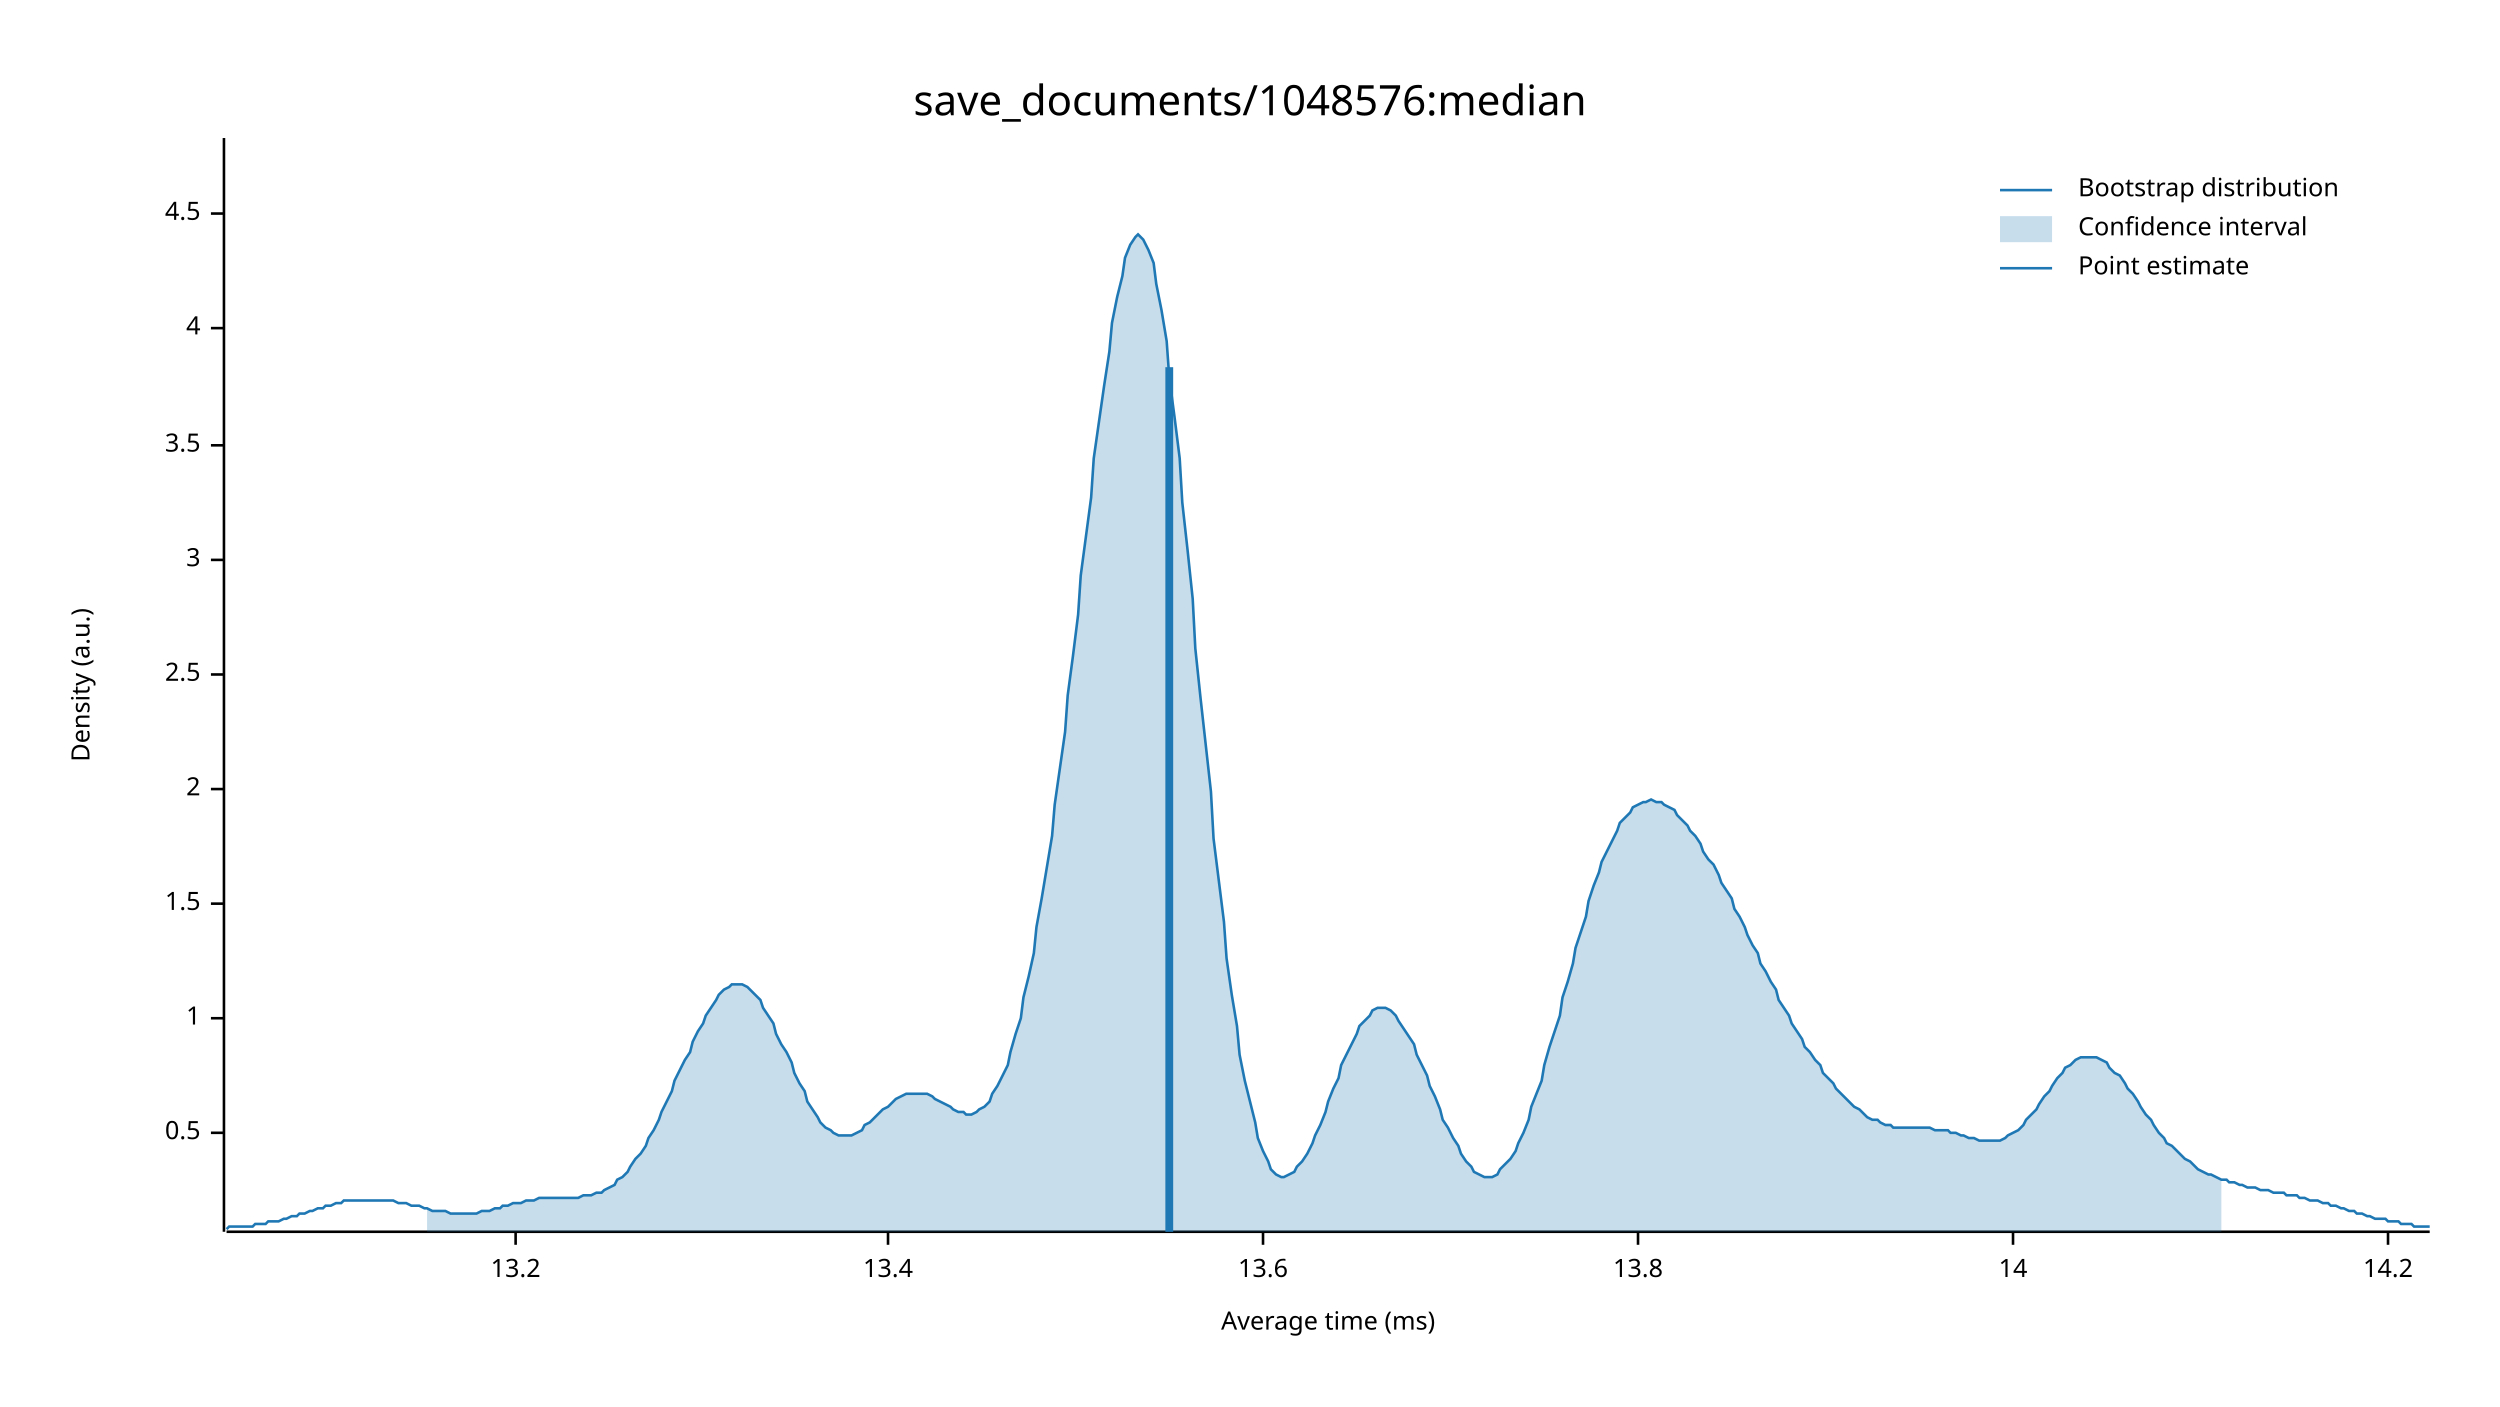
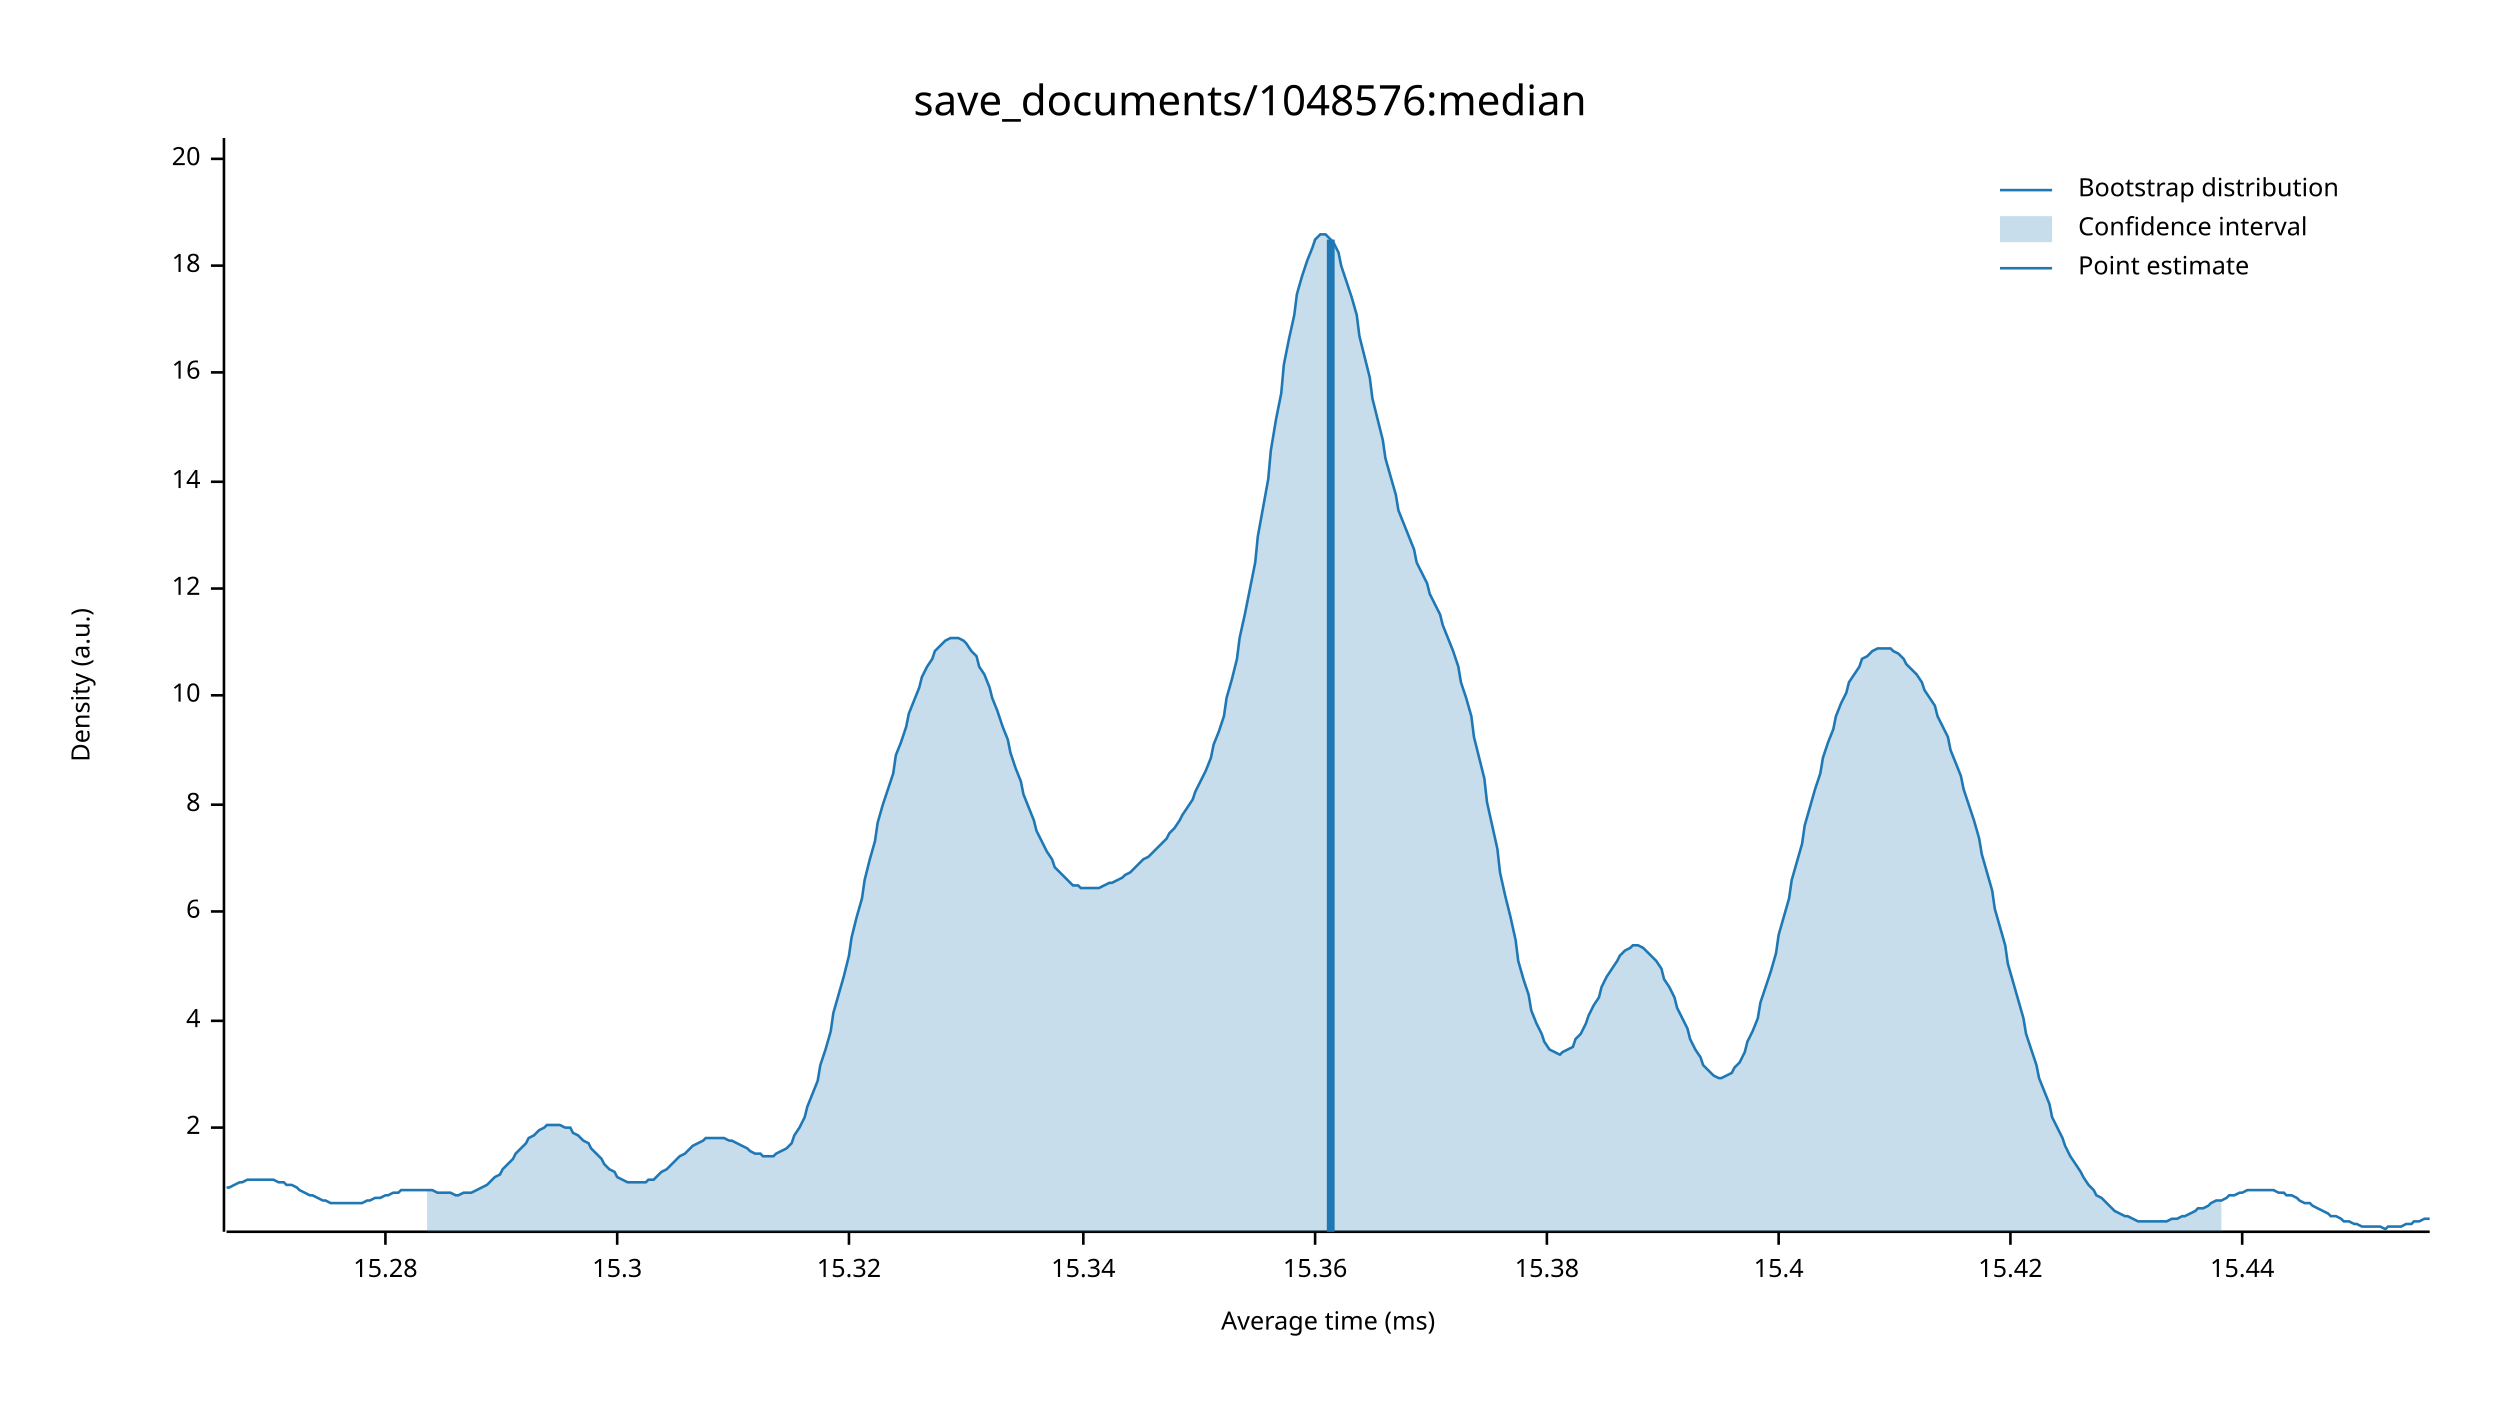
<svg xmlns="http://www.w3.org/2000/svg" width="960" height="540" viewBox="0 0 960 540">
  <text x="480" y="32" dy="0.76em" text-anchor="middle" font-family="sans-serif" font-size="16.129" opacity="1" fill="#000000">
save_documents/1048576:median
</text>
  <text x="27" y="263" dy="0.76em" text-anchor="middle" font-family="sans-serif" font-size="9.677" opacity="1" fill="#000000" transform="rotate(270, 27, 263)">
Density (a.u.)
</text>
  <text x="510" y="513" dy="-0.5ex" text-anchor="middle" font-family="sans-serif" font-size="9.677" opacity="1" fill="#000000">
Average time (ms)
</text>
  <polyline fill="none" opacity="1" stroke="#000000" stroke-width="1" points="86,53 86,473 " />
-   <text x="77" y="435" dy="0.5ex" text-anchor="end" font-family="sans-serif" font-size="9.677" opacity="1" fill="#000000">
- 0.5
- </text>
-   <polyline fill="none" opacity="1" stroke="#000000" stroke-width="1" points="81,435 86,435 " />
-   <text x="77" y="391" dy="0.5ex" text-anchor="end" font-family="sans-serif" font-size="9.677" opacity="1" fill="#000000">
- 1
- </text>
-   <polyline fill="none" opacity="1" stroke="#000000" stroke-width="1" points="81,391 86,391 " />
-   <text x="77" y="347" dy="0.5ex" text-anchor="end" font-family="sans-serif" font-size="9.677" opacity="1" fill="#000000">
- 1.5
- </text>
-   <polyline fill="none" opacity="1" stroke="#000000" stroke-width="1" points="81,347 86,347 " />
-   <text x="77" y="303" dy="0.5ex" text-anchor="end" font-family="sans-serif" font-size="9.677" opacity="1" fill="#000000">
+   <text x="77" y="433" dy="0.5ex" text-anchor="end" font-family="sans-serif" font-size="9.677" opacity="1" fill="#000000">
2
</text>
-   <polyline fill="none" opacity="1" stroke="#000000" stroke-width="1" points="81,303 86,303 " />
-   <text x="77" y="259" dy="0.5ex" text-anchor="end" font-family="sans-serif" font-size="9.677" opacity="1" fill="#000000">
- 2.5
- </text>
-   <polyline fill="none" opacity="1" stroke="#000000" stroke-width="1" points="81,259 86,259 " />
-   <text x="77" y="215" dy="0.5ex" text-anchor="end" font-family="sans-serif" font-size="9.677" opacity="1" fill="#000000">
- 3
- </text>
-   <polyline fill="none" opacity="1" stroke="#000000" stroke-width="1" points="81,215 86,215 " />
-   <text x="77" y="171" dy="0.5ex" text-anchor="end" font-family="sans-serif" font-size="9.677" opacity="1" fill="#000000">
- 3.5
- </text>
-   <polyline fill="none" opacity="1" stroke="#000000" stroke-width="1" points="81,171 86,171 " />
-   <text x="77" y="126" dy="0.5ex" text-anchor="end" font-family="sans-serif" font-size="9.677" opacity="1" fill="#000000">
+   <polyline fill="none" opacity="1" stroke="#000000" stroke-width="1" points="81,433 86,433 " />
+   <text x="77" y="392" dy="0.5ex" text-anchor="end" font-family="sans-serif" font-size="9.677" opacity="1" fill="#000000">
4
</text>
-   <polyline fill="none" opacity="1" stroke="#000000" stroke-width="1" points="81,126 86,126 " />
-   <text x="77" y="82" dy="0.5ex" text-anchor="end" font-family="sans-serif" font-size="9.677" opacity="1" fill="#000000">
- 4.5
+   <polyline fill="none" opacity="1" stroke="#000000" stroke-width="1" points="81,392 86,392 " />
+   <text x="77" y="350" dy="0.5ex" text-anchor="end" font-family="sans-serif" font-size="9.677" opacity="1" fill="#000000">
+ 6
</text>
-   <polyline fill="none" opacity="1" stroke="#000000" stroke-width="1" points="81,82 86,82 " />
-   <polyline fill="none" opacity="1" stroke="#000000" stroke-width="1" points="87,473 933,473 " />
-   <text x="198" y="483" dy="0.76em" text-anchor="middle" font-family="sans-serif" font-size="9.677" opacity="1" fill="#000000">
- 13.2
+   <polyline fill="none" opacity="1" stroke="#000000" stroke-width="1" points="81,350 86,350 " />
+   <text x="77" y="309" dy="0.5ex" text-anchor="end" font-family="sans-serif" font-size="9.677" opacity="1" fill="#000000">
+ 8
</text>
-   <polyline fill="none" opacity="1" stroke="#000000" stroke-width="1" points="198,473 198,478 " />
-   <text x="341" y="483" dy="0.76em" text-anchor="middle" font-family="sans-serif" font-size="9.677" opacity="1" fill="#000000">
- 13.4
+   <polyline fill="none" opacity="1" stroke="#000000" stroke-width="1" points="81,309 86,309 " />
+   <text x="77" y="267" dy="0.5ex" text-anchor="end" font-family="sans-serif" font-size="9.677" opacity="1" fill="#000000">
+ 10
</text>
-   <polyline fill="none" opacity="1" stroke="#000000" stroke-width="1" points="341,473 341,478 " />
-   <text x="485" y="483" dy="0.76em" text-anchor="middle" font-family="sans-serif" font-size="9.677" opacity="1" fill="#000000">
- 13.6
+   <polyline fill="none" opacity="1" stroke="#000000" stroke-width="1" points="81,267 86,267 " />
+   <text x="77" y="226" dy="0.5ex" text-anchor="end" font-family="sans-serif" font-size="9.677" opacity="1" fill="#000000">
+ 12
</text>
-   <polyline fill="none" opacity="1" stroke="#000000" stroke-width="1" points="485,473 485,478 " />
-   <text x="629" y="483" dy="0.76em" text-anchor="middle" font-family="sans-serif" font-size="9.677" opacity="1" fill="#000000">
- 13.8
- </text>
-   <polyline fill="none" opacity="1" stroke="#000000" stroke-width="1" points="629,473 629,478 " />
-   <text x="773" y="483" dy="0.76em" text-anchor="middle" font-family="sans-serif" font-size="9.677" opacity="1" fill="#000000">
+   <polyline fill="none" opacity="1" stroke="#000000" stroke-width="1" points="81,226 86,226 " />
+   <text x="77" y="185" dy="0.5ex" text-anchor="end" font-family="sans-serif" font-size="9.677" opacity="1" fill="#000000">
14
</text>
-   <polyline fill="none" opacity="1" stroke="#000000" stroke-width="1" points="773,473 773,478 " />
-   <text x="917" y="483" dy="0.76em" text-anchor="middle" font-family="sans-serif" font-size="9.677" opacity="1" fill="#000000">
- 14.2
+   <polyline fill="none" opacity="1" stroke="#000000" stroke-width="1" points="81,185 86,185 " />
+   <text x="77" y="143" dy="0.5ex" text-anchor="end" font-family="sans-serif" font-size="9.677" opacity="1" fill="#000000">
+ 16
</text>
-   <polyline fill="none" opacity="1" stroke="#000000" stroke-width="1" points="917,473 917,478 " />
-   <polyline fill="none" opacity="1" stroke="#1F78B4" stroke-width="1" points="87,472 88,471 90,471 92,471 93,471 95,471 97,471 98,470 100,470 102,470 103,469 105,469 107,469 109,468 110,468 112,467 114,467 115,466 117,466 119,465 120,465 122,464 124,464 125,463 127,463 129,462 131,462 132,461 134,461 136,461 137,461 139,461 141,461 142,461 144,461 146,461 148,461 149,461 151,461 153,462 154,462 156,462 158,463 159,463 161,463 163,464 164,464 166,465 168,465 170,465 171,465 173,466 175,466 176,466 178,466 180,466 181,466 183,466 185,465 187,465 188,465 190,464 192,464 193,463 195,463 197,462 198,462 200,462 202,461 203,461 205,461 207,460 209,460 210,460 212,460 214,460 215,460 217,460 219,460 220,460 222,460 224,459 226,459 227,459 229,458 231,458 232,457 234,456 236,455 237,453 239,452 241,450 242,448 244,445 246,443 248,440 249,437 251,434 253,430 254,427 256,423 258,419 259,415 261,411 263,407 265,404 266,400 268,396 270,393 271,390 273,387 275,384 276,382 278,380 280,379 281,378 283,378 285,378 287,379 288,380 290,382 292,384 293,387 295,390 297,393 298,397 300,401 302,404 304,408 305,412 307,416 309,419 310,423 312,426 314,429 315,431 317,433 319,434 320,435 322,436 324,436 326,436 327,436 329,435 331,434 332,432 334,431 336,429 337,428 339,426 341,425 343,423 344,422 346,421 348,420 349,420 351,420 353,420 354,420 356,420 358,421 359,422 361,423 363,424 365,425 366,426 368,427 370,427 371,428 373,428 375,427 376,426 378,425 380,423 381,420 383,417 385,413 387,409 388,404 390,397 392,391 393,383 395,375 397,366 398,356 400,345 402,333 404,321 405,309 407,295 409,281 410,267 412,252 414,236 415,221 417,206 419,191 420,176 422,162 424,148 426,135 427,124 429,114 431,106 432,99 434,94 436,91 437,90 439,92 441,96 443,101 444,109 446,119 448,131 449,145 451,160 453,176 454,193 456,211 458,230 459,249 461,268 463,286 465,304 466,322 468,338 470,354 471,368 473,382 475,394 476,405 478,415 480,423 482,431 483,437 485,442 487,446 488,449 490,451 492,452 493,452 495,451 497,450 498,448 500,446 502,443 504,439 505,436 507,432 509,427 510,423 512,418 514,414 515,409 517,405 519,401 521,397 522,394 524,392 526,390 527,388 529,387 531,387 532,387 534,388 536,390 537,392 539,395 541,398 543,401 544,405 546,409 548,413 549,417 551,421 553,426 554,430 556,433 558,437 560,440 561,443 563,446 565,448 566,450 568,451 570,452 571,452 573,452 575,451 576,449 578,447 580,445 582,442 583,439 585,435 587,430 588,425 590,420 592,415 593,409 595,402 597,396 599,390 600,383 602,377 604,370 605,364 607,358 609,352 610,346 612,340 614,335 615,331 617,327 619,323 621,319 622,316 624,314 626,312 627,310 629,309 631,308 632,308 634,307 636,308 638,308 639,309 641,310 643,311 644,313 646,315 648,317 649,319 651,321 653,324 654,327 656,330 658,332 660,336 661,339 663,342 665,345 666,349 668,352 670,356 671,359 673,363 675,366 676,370 678,373 680,377 682,380 683,384 685,387 687,390 688,393 690,396 692,399 693,402 695,404 697,407 699,409 700,412 702,414 704,416 705,418 707,420 709,422 710,423 712,425 714,426 715,427 717,429 719,430 721,430 722,431 724,432 726,432 727,433 729,433 731,433 732,433 734,433 736,433 738,433 739,433 741,433 743,434 744,434 746,434 748,434 749,435 751,435 753,436 754,436 756,437 758,437 760,438 761,438 763,438 765,438 766,438 768,438 770,437 771,436 773,435 775,434 777,432 778,430 780,428 782,426 783,424 785,421 787,419 788,417 790,414 792,412 793,410 795,409 797,407 799,406 800,406 802,406 804,406 805,406 807,407 809,408 810,410 812,412 814,413 816,416 817,418 819,420 821,423 822,425 824,428 826,430 827,432 829,435 831,437 832,439 834,440 836,442 838,444 839,445 841,446 843,448 844,449 846,450 848,451 849,451 851,452 853,453 855,453 856,454 858,454 860,455 861,455 863,456 865,456 866,456 868,457 870,457 871,457 873,458 875,458 877,458 878,459 880,459 882,459 883,460 885,460 887,461 888,461 890,461 892,462 894,462 895,463 897,463 899,464 900,464 902,465 904,465 905,466 907,466 909,467 910,467 912,468 914,468 916,468 917,469 919,469 921,469 922,470 924,470 926,470 927,471 929,471 931,471 933,471 " />
-   <polygon opacity="0.25" fill="#1F78B4" points="164,464 166,465 168,465 170,465 171,465 173,466 175,466 176,466 178,466 180,466 181,466 183,466 185,465 187,465 188,465 190,464 192,464 193,463 195,463 197,462 198,462 200,462 202,461 203,461 205,461 207,460 209,460 210,460 212,460 214,460 215,460 217,460 219,460 220,460 222,460 224,459 226,459 227,459 229,458 231,458 232,457 234,456 236,455 237,453 239,452 241,450 242,448 244,445 246,443 248,440 249,437 251,434 253,430 254,427 256,423 258,419 259,415 261,411 263,407 265,404 266,400 268,396 270,393 271,390 273,387 275,384 276,382 278,380 280,379 281,378 283,378 285,378 287,379 288,380 290,382 292,384 293,387 295,390 297,393 298,397 300,401 302,404 304,408 305,412 307,416 309,419 310,423 312,426 314,429 315,431 317,433 319,434 320,435 322,436 324,436 326,436 327,436 329,435 331,434 332,432 334,431 336,429 337,428 339,426 341,425 343,423 344,422 346,421 348,420 349,420 351,420 353,420 354,420 356,420 358,421 359,422 361,423 363,424 365,425 366,426 368,427 370,427 371,428 373,428 375,427 376,426 378,425 380,423 381,420 383,417 385,413 387,409 388,404 390,397 392,391 393,383 395,375 397,366 398,356 400,345 402,333 404,321 405,309 407,295 409,281 410,267 412,252 414,236 415,221 417,206 419,191 420,176 422,162 424,148 426,135 427,124 429,114 431,106 432,99 434,94 436,91 437,90 439,92 441,96 443,101 444,109 446,119 448,131 449,145 451,160 453,176 454,193 456,211 458,230 459,249 461,268 463,286 465,304 466,322 468,338 470,354 471,368 473,382 475,394 476,405 478,415 480,423 482,431 483,437 485,442 487,446 488,449 490,451 492,452 493,452 495,451 497,450 498,448 500,446 502,443 504,439 505,436 507,432 509,427 510,423 512,418 514,414 515,409 517,405 519,401 521,397 522,394 524,392 526,390 527,388 529,387 531,387 532,387 534,388 536,390 537,392 539,395 541,398 543,401 544,405 546,409 548,413 549,417 551,421 553,426 554,430 556,433 558,437 560,440 561,443 563,446 565,448 566,450 568,451 570,452 571,452 573,452 575,451 576,449 578,447 580,445 582,442 583,439 585,435 587,430 588,425 590,420 592,415 593,409 595,402 597,396 599,390 600,383 602,377 604,370 605,364 607,358 609,352 610,346 612,340 614,335 615,331 617,327 619,323 621,319 622,316 624,314 626,312 627,310 629,309 631,308 632,308 634,307 636,308 638,308 639,309 641,310 643,311 644,313 646,315 648,317 649,319 651,321 653,324 654,327 656,330 658,332 660,336 661,339 663,342 665,345 666,349 668,352 670,356 671,359 673,363 675,366 676,370 678,373 680,377 682,380 683,384 685,387 687,390 688,393 690,396 692,399 693,402 695,404 697,407 699,409 700,412 702,414 704,416 705,418 707,420 709,422 710,423 712,425 714,426 715,427 717,429 719,430 721,430 722,431 724,432 726,432 727,433 729,433 731,433 732,433 734,433 736,433 738,433 739,433 741,433 743,434 744,434 746,434 748,434 749,435 751,435 753,436 754,436 756,437 758,437 760,438 761,438 763,438 765,438 766,438 768,438 770,437 771,436 773,435 775,434 777,432 778,430 780,428 782,426 783,424 785,421 787,419 788,417 790,414 792,412 793,410 795,409 797,407 799,406 800,406 802,406 804,406 805,406 807,407 809,408 810,410 812,412 814,413 816,416 817,418 819,420 821,423 822,425 824,428 826,430 827,432 829,435 831,437 832,439 834,440 836,442 838,444 839,445 841,446 843,448 844,449 846,450 848,451 849,451 851,452 853,453 853,473 164,473 " />
-   <polyline fill="none" opacity="1" stroke="#1F78B4" stroke-width="3" points="449,473 449,141 " />
+   <polyline fill="none" opacity="1" stroke="#000000" stroke-width="1" points="81,143 86,143 " />
+   <text x="77" y="102" dy="0.5ex" text-anchor="end" font-family="sans-serif" font-size="9.677" opacity="1" fill="#000000">
+ 18
+ </text>
+   <polyline fill="none" opacity="1" stroke="#000000" stroke-width="1" points="81,102 86,102 " />
+   <text x="77" y="61" dy="0.5ex" text-anchor="end" font-family="sans-serif" font-size="9.677" opacity="1" fill="#000000">
+ 20
+ </text>
+   <polyline fill="none" opacity="1" stroke="#000000" stroke-width="1" points="81,61 86,61 " />
+   <polyline fill="none" opacity="1" stroke="#000000" stroke-width="1" points="87,473 933,473 " />
+   <text x="148" y="483" dy="0.76em" text-anchor="middle" font-family="sans-serif" font-size="9.677" opacity="1" fill="#000000">
+ 15.28
+ </text>
+   <polyline fill="none" opacity="1" stroke="#000000" stroke-width="1" points="148,473 148,478 " />
+   <text x="237" y="483" dy="0.76em" text-anchor="middle" font-family="sans-serif" font-size="9.677" opacity="1" fill="#000000">
+ 15.3
+ </text>
+   <polyline fill="none" opacity="1" stroke="#000000" stroke-width="1" points="237,473 237,478 " />
+   <text x="326" y="483" dy="0.76em" text-anchor="middle" font-family="sans-serif" font-size="9.677" opacity="1" fill="#000000">
+ 15.32
+ </text>
+   <polyline fill="none" opacity="1" stroke="#000000" stroke-width="1" points="326,473 326,478 " />
+   <text x="416" y="483" dy="0.76em" text-anchor="middle" font-family="sans-serif" font-size="9.677" opacity="1" fill="#000000">
+ 15.34
+ </text>
+   <polyline fill="none" opacity="1" stroke="#000000" stroke-width="1" points="416,473 416,478 " />
+   <text x="505" y="483" dy="0.76em" text-anchor="middle" font-family="sans-serif" font-size="9.677" opacity="1" fill="#000000">
+ 15.36
+ </text>
+   <polyline fill="none" opacity="1" stroke="#000000" stroke-width="1" points="505,473 505,478 " />
+   <text x="594" y="483" dy="0.76em" text-anchor="middle" font-family="sans-serif" font-size="9.677" opacity="1" fill="#000000">
+ 15.38
+ </text>
+   <polyline fill="none" opacity="1" stroke="#000000" stroke-width="1" points="594,473 594,478 " />
+   <text x="683" y="483" dy="0.76em" text-anchor="middle" font-family="sans-serif" font-size="9.677" opacity="1" fill="#000000">
+ 15.4
+ </text>
+   <polyline fill="none" opacity="1" stroke="#000000" stroke-width="1" points="683,473 683,478 " />
+   <text x="772" y="483" dy="0.76em" text-anchor="middle" font-family="sans-serif" font-size="9.677" opacity="1" fill="#000000">
+ 15.42
+ </text>
+   <polyline fill="none" opacity="1" stroke="#000000" stroke-width="1" points="772,473 772,478 " />
+   <text x="861" y="483" dy="0.76em" text-anchor="middle" font-family="sans-serif" font-size="9.677" opacity="1" fill="#000000">
+ 15.44
+ </text>
+   <polyline fill="none" opacity="1" stroke="#000000" stroke-width="1" points="861,473 861,478 " />
+   <polyline fill="none" opacity="1" stroke="#1F78B4" stroke-width="1" points="87,456 88,456 90,455 92,454 93,454 95,453 97,453 98,453 100,453 102,453 103,453 105,453 107,454 109,454 110,455 112,455 114,456 115,457 117,458 119,459 120,459 122,460 124,461 125,461 127,462 129,462 131,462 132,462 134,462 136,462 137,462 139,462 141,461 142,461 144,460 146,460 148,459 149,459 151,458 153,458 154,457 156,457 158,457 159,457 161,457 163,457 164,457 166,457 168,458 170,458 171,458 173,458 175,459 176,459 178,458 180,458 181,458 183,457 185,456 187,455 188,454 190,452 192,451 193,449 195,447 197,445 198,443 200,441 202,439 203,437 205,436 207,434 209,433 210,432 212,432 214,432 215,432 217,433 219,433 220,435 222,436 224,438 226,439 227,441 229,443 231,445 232,447 234,449 236,450 237,452 239,453 241,454 242,454 244,454 246,454 248,454 249,453 251,453 253,451 254,450 256,449 258,447 259,446 261,444 263,443 265,441 266,440 268,439 270,438 271,437 273,437 275,437 276,437 278,437 280,438 281,438 283,439 285,440 287,441 288,442 290,443 292,443 293,444 295,444 297,444 298,443 300,442 302,441 304,439 305,436 307,433 309,429 310,425 312,420 314,415 315,409 317,403 319,396 320,389 322,382 324,375 326,367 327,360 329,352 331,345 332,338 334,330 336,323 337,316 339,309 341,303 343,297 344,290 346,285 348,279 349,274 351,269 353,264 354,260 356,256 358,253 359,250 361,248 363,246 365,245 366,245 368,245 370,246 371,247 373,250 375,252 376,256 378,259 380,264 381,268 383,273 385,279 387,284 388,289 390,295 392,300 393,305 395,310 397,315 398,319 400,323 402,327 404,330 405,333 407,335 409,337 410,338 412,340 414,340 415,341 417,341 419,341 420,341 422,341 424,340 426,339 427,339 429,338 431,337 432,336 434,335 436,333 437,332 439,330 441,329 443,327 444,326 446,324 448,322 449,320 451,318 453,315 454,313 456,310 458,307 459,304 461,300 463,296 465,291 466,286 468,281 470,275 471,268 473,261 475,253 476,245 478,236 480,226 482,216 483,206 485,195 487,184 488,173 490,161 492,151 493,140 495,130 497,121 498,113 500,106 502,100 504,95 505,92 507,90 509,90 510,91 512,93 514,97 515,102 517,108 519,114 521,121 522,129 524,137 526,145 527,153 529,161 531,169 532,176 534,183 536,190 537,196 539,201 541,206 543,211 544,216 546,220 548,224 549,228 551,232 553,236 554,240 556,245 558,250 560,256 561,262 563,268 565,275 566,283 568,291 570,299 571,308 573,317 575,326 576,335 578,344 580,352 582,361 583,369 585,376 587,382 588,388 590,393 592,397 593,400 595,403 597,404 599,405 600,404 602,403 604,402 605,399 607,397 609,393 610,390 612,386 614,383 615,379 617,375 619,372 621,369 622,367 624,365 626,364 627,363 629,363 631,364 632,365 634,367 636,369 638,372 639,376 641,379 643,383 644,387 646,391 648,395 649,399 651,403 653,406 654,409 656,411 658,413 660,414 661,414 663,413 665,412 666,410 668,408 670,404 671,400 673,396 675,391 676,385 678,379 680,373 682,366 683,359 685,352 687,345 688,338 690,331 692,324 693,317 695,310 697,303 699,297 700,291 702,285 704,280 705,275 707,270 709,266 710,262 712,259 714,256 715,253 717,252 719,250 721,249 722,249 724,249 726,249 727,250 729,251 731,253 732,255 734,257 736,259 738,262 739,265 741,268 743,271 744,275 746,279 748,283 749,288 751,293 753,298 754,303 756,309 758,315 760,322 761,328 763,335 765,342 766,349 768,356 770,363 771,370 773,377 775,384 777,391 778,397 780,403 782,409 783,414 785,419 787,424 788,429 790,433 792,437 793,440 795,444 797,447 799,450 800,452 802,455 804,457 805,459 807,460 809,462 810,463 812,465 814,466 816,467 817,467 819,468 821,469 822,469 824,469 826,469 827,469 829,469 831,469 832,469 834,468 836,468 838,467 839,467 841,466 843,465 844,464 846,464 848,463 849,462 851,461 853,461 855,460 856,459 858,459 860,458 861,458 863,457 865,457 866,457 868,457 870,457 871,457 873,457 875,458 877,458 878,459 880,459 882,460 883,461 885,462 887,462 888,463 890,464 892,465 894,466 895,467 897,467 899,468 900,469 902,469 904,470 905,470 907,471 909,471 910,471 912,471 914,471 916,472 917,471 919,471 921,471 922,471 924,470 926,470 927,469 929,469 931,468 933,468 " />
+   <polygon opacity="0.25" fill="#1F78B4" points="164,457 166,457 168,458 170,458 171,458 173,458 175,459 176,459 178,458 180,458 181,458 183,457 185,456 187,455 188,454 190,452 192,451 193,449 195,447 197,445 198,443 200,441 202,439 203,437 205,436 207,434 209,433 210,432 212,432 214,432 215,432 217,433 219,433 220,435 222,436 224,438 226,439 227,441 229,443 231,445 232,447 234,449 236,450 237,452 239,453 241,454 242,454 244,454 246,454 248,454 249,453 251,453 253,451 254,450 256,449 258,447 259,446 261,444 263,443 265,441 266,440 268,439 270,438 271,437 273,437 275,437 276,437 278,437 280,438 281,438 283,439 285,440 287,441 288,442 290,443 292,443 293,444 295,444 297,444 298,443 300,442 302,441 304,439 305,436 307,433 309,429 310,425 312,420 314,415 315,409 317,403 319,396 320,389 322,382 324,375 326,367 327,360 329,352 331,345 332,338 334,330 336,323 337,316 339,309 341,303 343,297 344,290 346,285 348,279 349,274 351,269 353,264 354,260 356,256 358,253 359,250 361,248 363,246 365,245 366,245 368,245 370,246 371,247 373,250 375,252 376,256 378,259 380,264 381,268 383,273 385,279 387,284 388,289 390,295 392,300 393,305 395,310 397,315 398,319 400,323 402,327 404,330 405,333 407,335 409,337 410,338 412,340 414,340 415,341 417,341 419,341 420,341 422,341 424,340 426,339 427,339 429,338 431,337 432,336 434,335 436,333 437,332 439,330 441,329 443,327 444,326 446,324 448,322 449,320 451,318 453,315 454,313 456,310 458,307 459,304 461,300 463,296 465,291 466,286 468,281 470,275 471,268 473,261 475,253 476,245 478,236 480,226 482,216 483,206 485,195 487,184 488,173 490,161 492,151 493,140 495,130 497,121 498,113 500,106 502,100 504,95 505,92 507,90 509,90 510,91 512,93 514,97 515,102 517,108 519,114 521,121 522,129 524,137 526,145 527,153 529,161 531,169 532,176 534,183 536,190 537,196 539,201 541,206 543,211 544,216 546,220 548,224 549,228 551,232 553,236 554,240 556,245 558,250 560,256 561,262 563,268 565,275 566,283 568,291 570,299 571,308 573,317 575,326 576,335 578,344 580,352 582,361 583,369 585,376 587,382 588,388 590,393 592,397 593,400 595,403 597,404 599,405 600,404 602,403 604,402 605,399 607,397 609,393 610,390 612,386 614,383 615,379 617,375 619,372 621,369 622,367 624,365 626,364 627,363 629,363 631,364 632,365 634,367 636,369 638,372 639,376 641,379 643,383 644,387 646,391 648,395 649,399 651,403 653,406 654,409 656,411 658,413 660,414 661,414 663,413 665,412 666,410 668,408 670,404 671,400 673,396 675,391 676,385 678,379 680,373 682,366 683,359 685,352 687,345 688,338 690,331 692,324 693,317 695,310 697,303 699,297 700,291 702,285 704,280 705,275 707,270 709,266 710,262 712,259 714,256 715,253 717,252 719,250 721,249 722,249 724,249 726,249 727,250 729,251 731,253 732,255 734,257 736,259 738,262 739,265 741,268 743,271 744,275 746,279 748,283 749,288 751,293 753,298 754,303 756,309 758,315 760,322 761,328 763,335 765,342 766,349 768,356 770,363 771,370 773,377 775,384 777,391 778,397 780,403 782,409 783,414 785,419 787,424 788,429 790,433 792,437 793,440 795,444 797,447 799,450 800,452 802,455 804,457 805,459 807,460 809,462 810,463 812,465 814,466 816,467 817,467 819,468 821,469 822,469 824,469 826,469 827,469 829,469 831,469 832,469 834,468 836,468 838,467 839,467 841,466 843,465 844,464 846,464 848,463 849,462 851,461 853,461 853,473 164,473 " />
+   <polyline fill="none" opacity="1" stroke="#1F78B4" stroke-width="3" points="511,473 511,92 " />
  <text x="798" y="68" dy="0.76em" text-anchor="start" font-family="sans-serif" font-size="9.677" opacity="1" fill="#000000">
Bootstrap distribution
</text>
  <text x="798" y="83" dy="0.76em" text-anchor="start" font-family="sans-serif" font-size="9.677" opacity="1" fill="#000000">
Confidence interval
</text>
  <text x="798" y="98" dy="0.76em" text-anchor="start" font-family="sans-serif" font-size="9.677" opacity="1" fill="#000000">
Point estimate
</text>
  <polyline fill="none" opacity="1" stroke="#1F78B4" stroke-width="1" points="768,73 788,73 " />
  <rect x="768" y="83" width="20" height="10" opacity="0.25" fill="#1F78B4" stroke="none" />
  <polyline fill="none" opacity="1" stroke="#1F78B4" stroke-width="1" points="768,103 788,103 " />
</svg>
